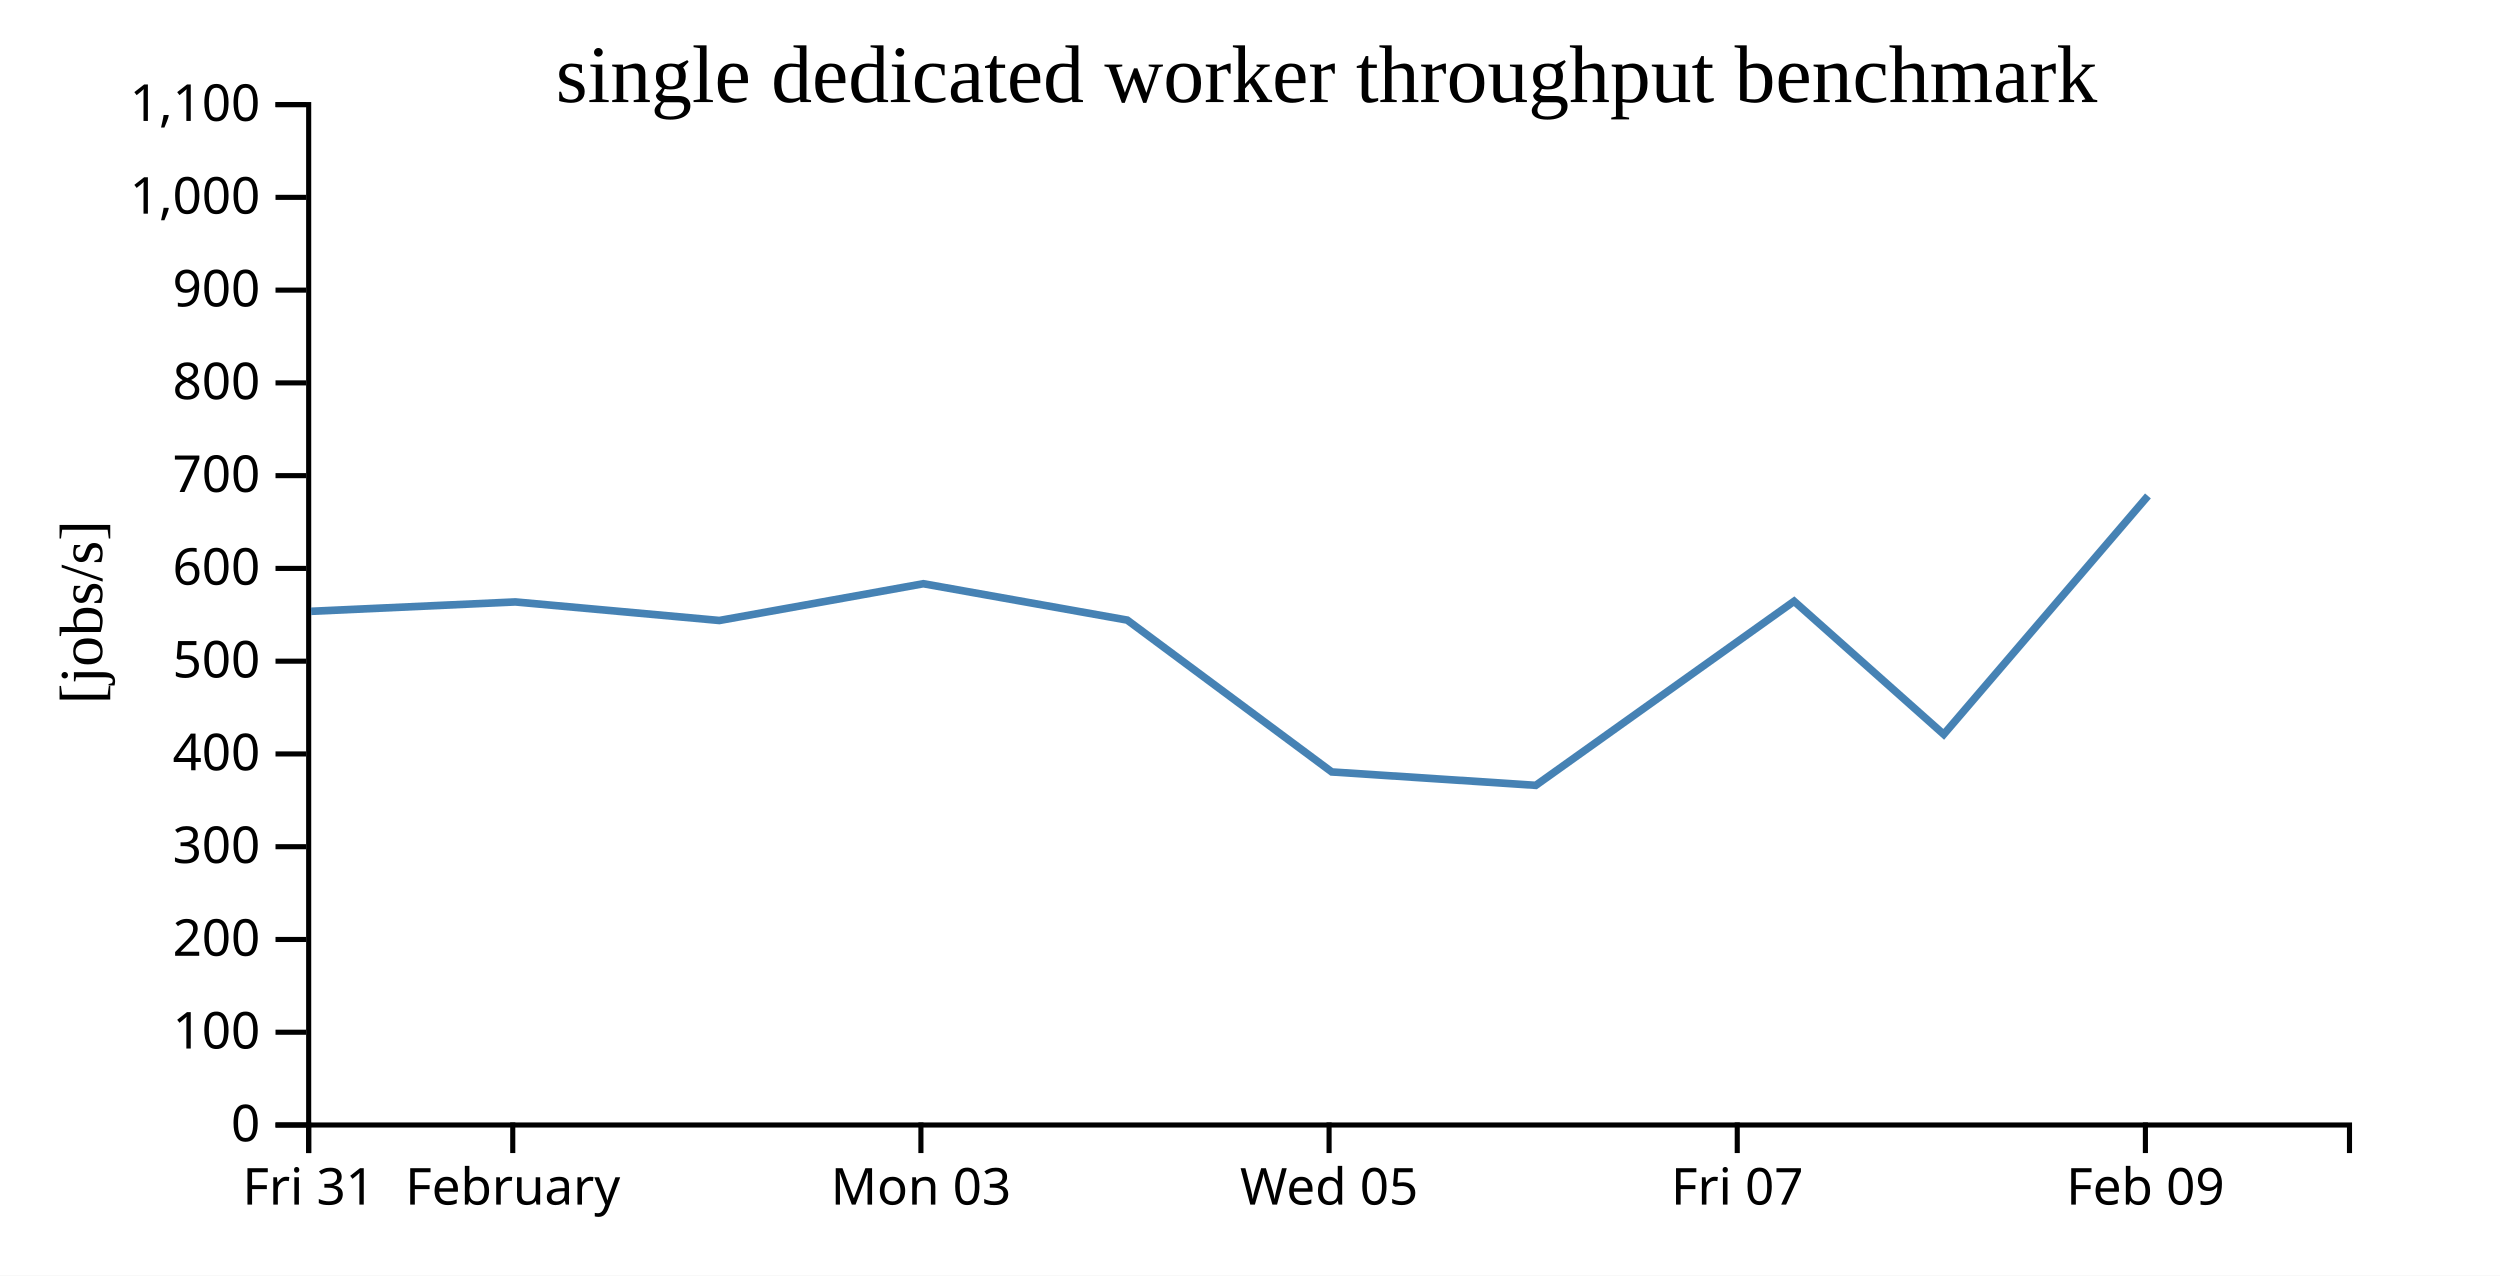
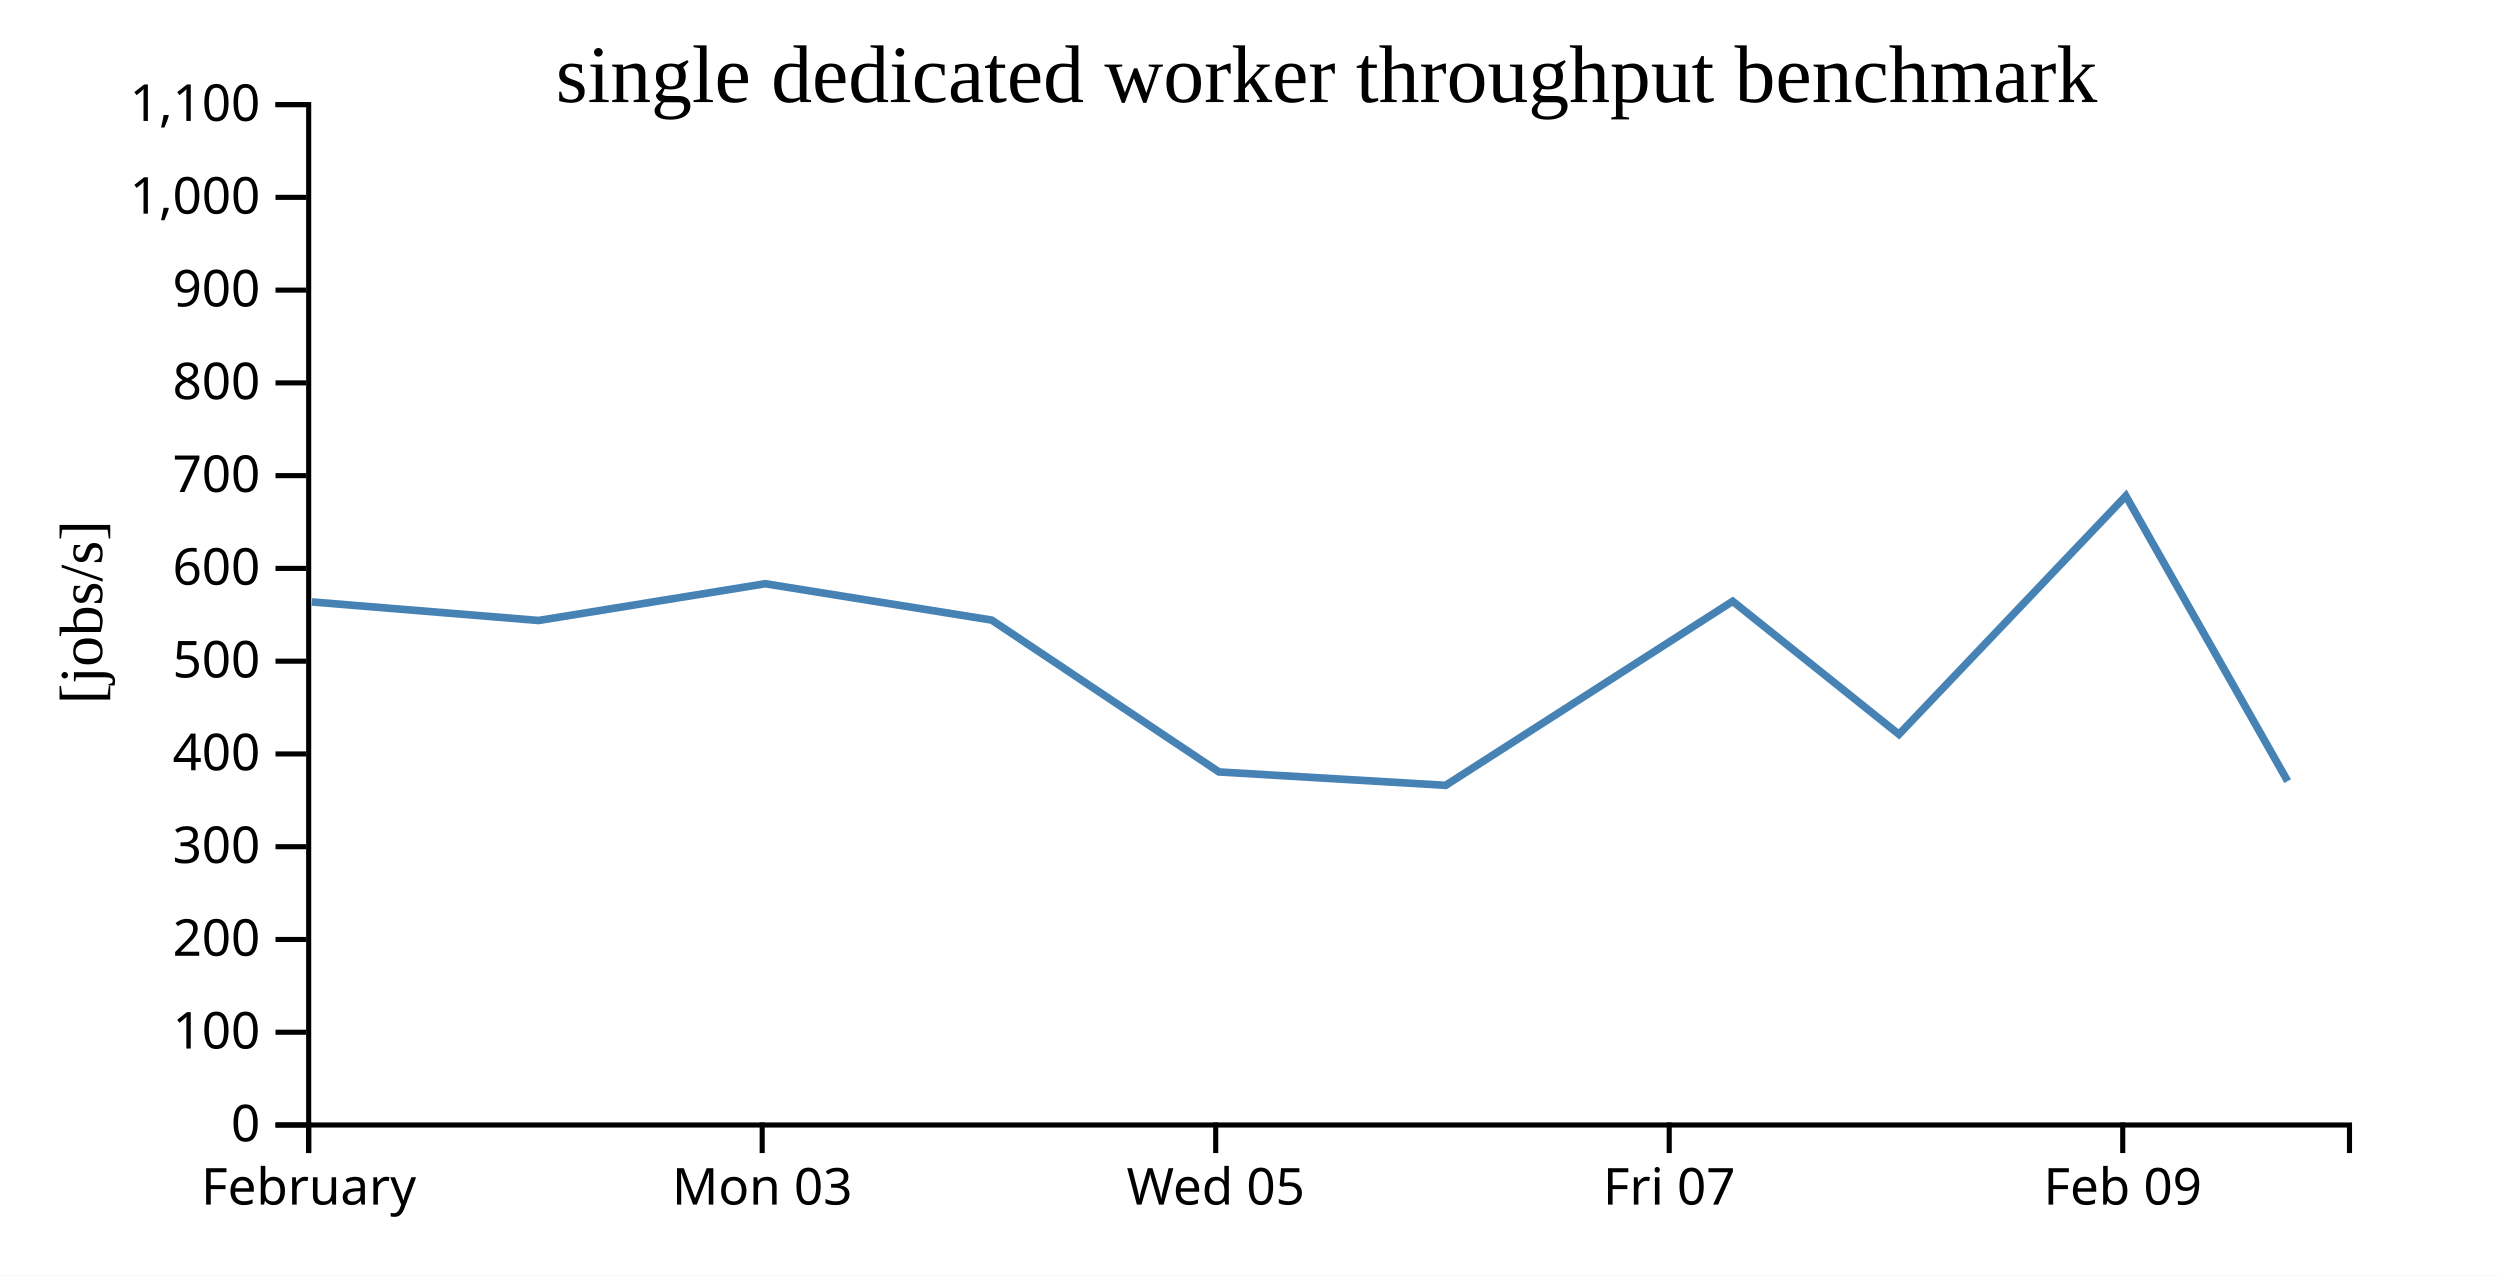
<svg xmlns="http://www.w3.org/2000/svg" width="490" height="250">
  <rect width="100%" height="100%" fill="white" />
  <g transform="translate(60,20)">
    <g transform="translate(0,200)" fill="none" font-size="10" font-family="sans-serif" text-anchor="middle">
      <path class="domain" stroke="currentColor" d="M0.5,6V0.5H400.5V6" />
      <g class="tick" opacity="1" transform="translate(0.5,0)">
        <line stroke="currentColor" y2="6" />
-         <text fill="currentColor" y="9" dy="0.71em">Fri 31</text>
-       </g>
-       <g class="tick" opacity="1" transform="translate(40.5,0)">
-         <line stroke="currentColor" y2="6" />
        <text fill="currentColor" y="9" dy="0.71em">February</text>
      </g>
-       <g class="tick" opacity="1" transform="translate(120.5,0)">
+       <g class="tick" opacity="1" transform="translate(89.38889,0)">
        <line stroke="currentColor" y2="6" />
        <text fill="currentColor" y="9" dy="0.71em">Mon 03</text>
      </g>
-       <g class="tick" opacity="1" transform="translate(200.5,0)">
+       <g class="tick" opacity="1" transform="translate(178.2778,0)">
        <line stroke="currentColor" y2="6" />
        <text fill="currentColor" y="9" dy="0.71em">Wed 05</text>
      </g>
-       <g class="tick" opacity="1" transform="translate(280.5,0)">
+       <g class="tick" opacity="1" transform="translate(267.1667,0)">
        <line stroke="currentColor" y2="6" />
        <text fill="currentColor" y="9" dy="0.71em">Fri 07</text>
      </g>
-       <g class="tick" opacity="1" transform="translate(360.5,0)">
+       <g class="tick" opacity="1" transform="translate(356.0556,0)">
        <line stroke="currentColor" y2="6" />
        <text fill="currentColor" y="9" dy="0.71em">Feb 09</text>
      </g>
    </g>
    <g fill="none" font-size="10" font-family="sans-serif" text-anchor="end">
      <path class="domain" stroke="currentColor" d="M-6,200.5H0.5V0.5H-6" />
      <g class="tick" opacity="1" transform="translate(0,200.5)">
        <line stroke="currentColor" x2="-6" />
        <text fill="currentColor" x="-9" dy="0.32em">0</text>
      </g>
      <g class="tick" opacity="1" transform="translate(0,182.3182)">
        <line stroke="currentColor" x2="-6" />
        <text fill="currentColor" x="-9" dy="0.32em">100</text>
      </g>
      <g class="tick" opacity="1" transform="translate(0,164.1364)">
        <line stroke="currentColor" x2="-6" />
        <text fill="currentColor" x="-9" dy="0.32em">200</text>
      </g>
      <g class="tick" opacity="1" transform="translate(0,145.9545)">
        <line stroke="currentColor" x2="-6" />
        <text fill="currentColor" x="-9" dy="0.32em">300</text>
      </g>
      <g class="tick" opacity="1" transform="translate(0,127.7727)">
        <line stroke="currentColor" x2="-6" />
        <text fill="currentColor" x="-9" dy="0.32em">400</text>
      </g>
      <g class="tick" opacity="1" transform="translate(0,109.5909)">
        <line stroke="currentColor" x2="-6" />
        <text fill="currentColor" x="-9" dy="0.32em">500</text>
      </g>
      <g class="tick" opacity="1" transform="translate(0,91.40909)">
        <line stroke="currentColor" x2="-6" />
        <text fill="currentColor" x="-9" dy="0.32em">600</text>
      </g>
      <g class="tick" opacity="1" transform="translate(0,73.22727)">
        <line stroke="currentColor" x2="-6" />
        <text fill="currentColor" x="-9" dy="0.32em">700</text>
      </g>
      <g class="tick" opacity="1" transform="translate(0,55.04545)">
        <line stroke="currentColor" x2="-6" />
        <text fill="currentColor" x="-9" dy="0.32em">800</text>
      </g>
      <g class="tick" opacity="1" transform="translate(0,36.86364)">
        <line stroke="currentColor" x2="-6" />
        <text fill="currentColor" x="-9" dy="0.32em">900</text>
      </g>
      <g class="tick" opacity="1" transform="translate(0,18.68182)">
        <line stroke="currentColor" x2="-6" />
        <text fill="currentColor" x="-9" dy="0.32em">1,000</text>
      </g>
      <g class="tick" opacity="1" transform="translate(0,0.5)">
        <line stroke="currentColor" x2="-6" />
        <text fill="currentColor" x="-9" dy="0.32em">1,100</text>
      </g>
    </g>
    <text text-anchor="middle" style="font-size: 12px" transform="rotate(-90)" y="-40" x="-100">[jobs/s]</text>
    <text text-anchor="middle" style="font-size: 16px" y="0" x="200">single dedicated worker throughput benchmark</text>
-     <path fill="none" stroke="steelblue" stroke-width="1.5" d="M0.969,99.816L41.011,97.979L80.996,101.615L120.969,94.41L160.938,101.54L201.025,131.301L241.01,133.927L291.643,97.847L320.973,123.931L360.997,77.202" />
+     <path fill="none" stroke="steelblue" stroke-width="1.5" d="M1.124,97.979L45.551,101.615L89.966,94.41L134.376,101.54L178.917,131.301L223.345,133.927L279.603,97.847L312.193,123.931L356.663,77.202L388.379,133.106" />
  </g>
</svg>
